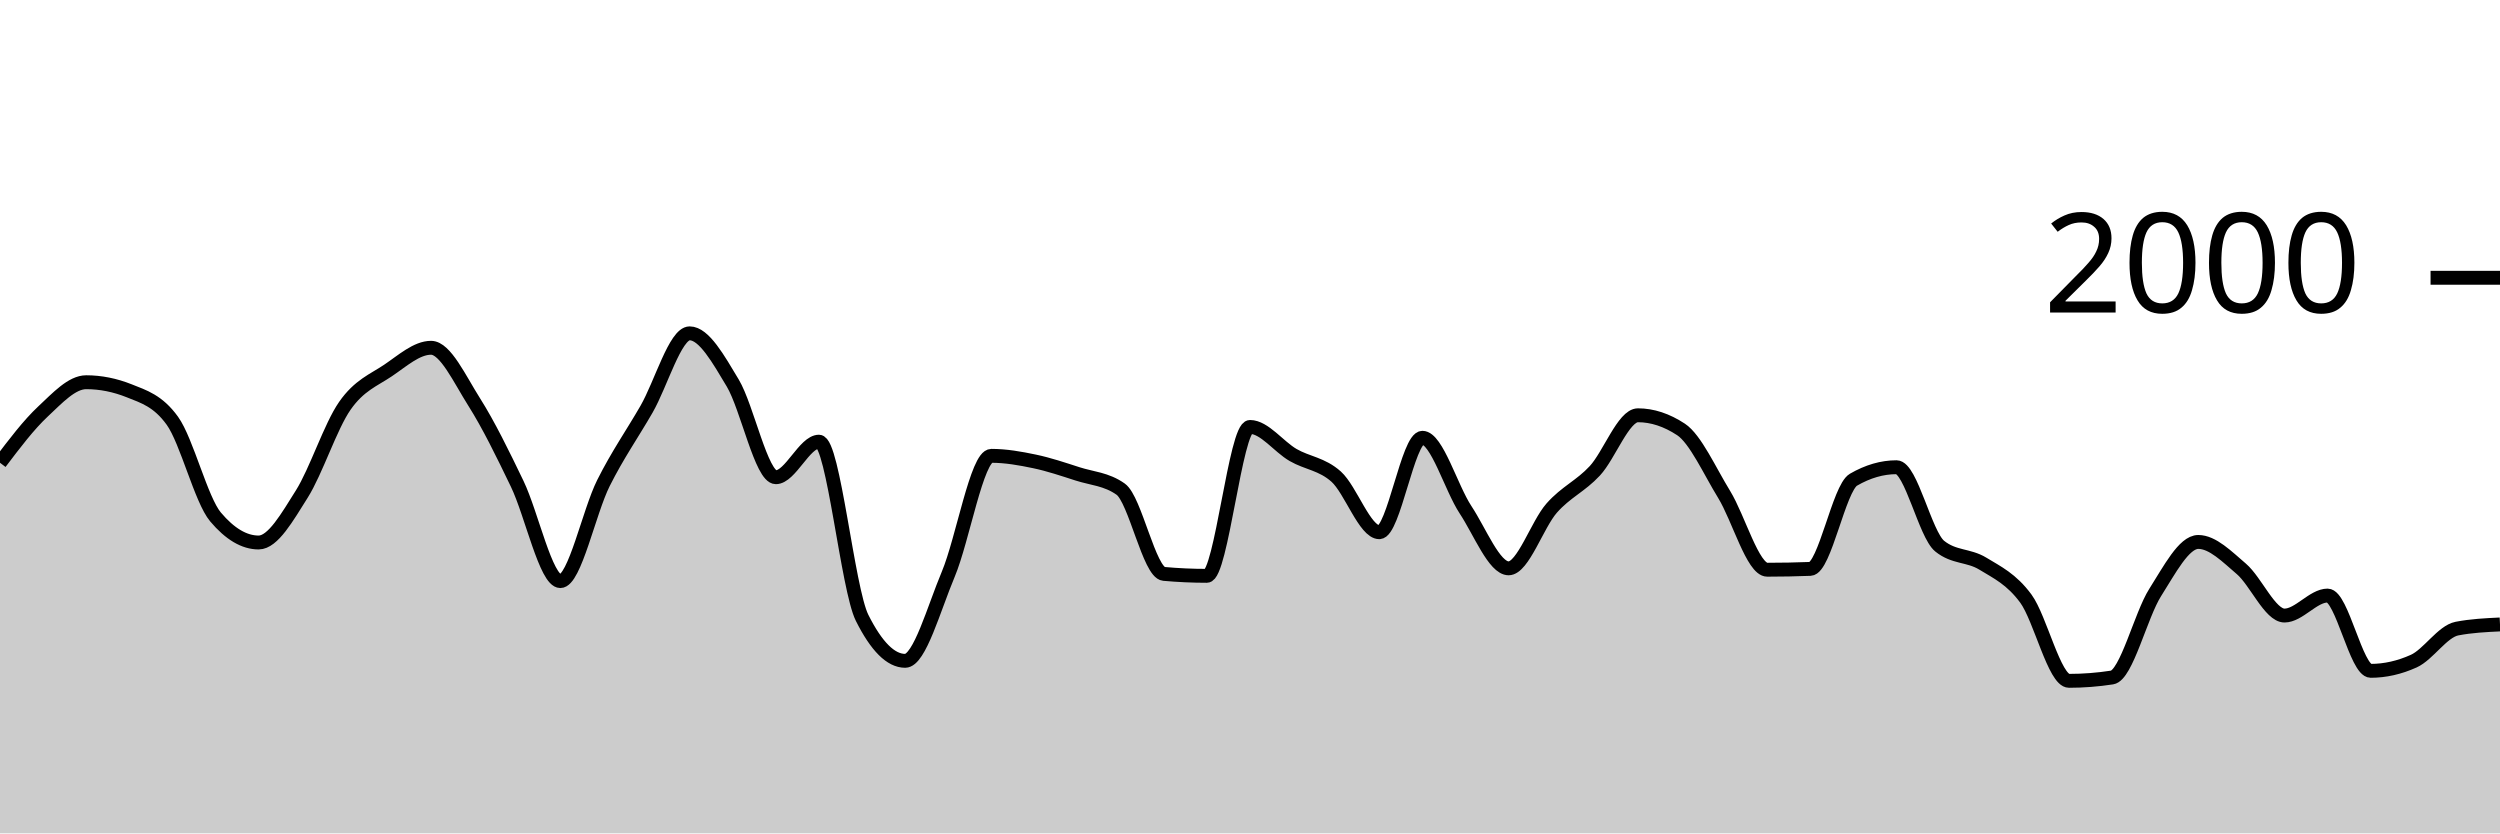
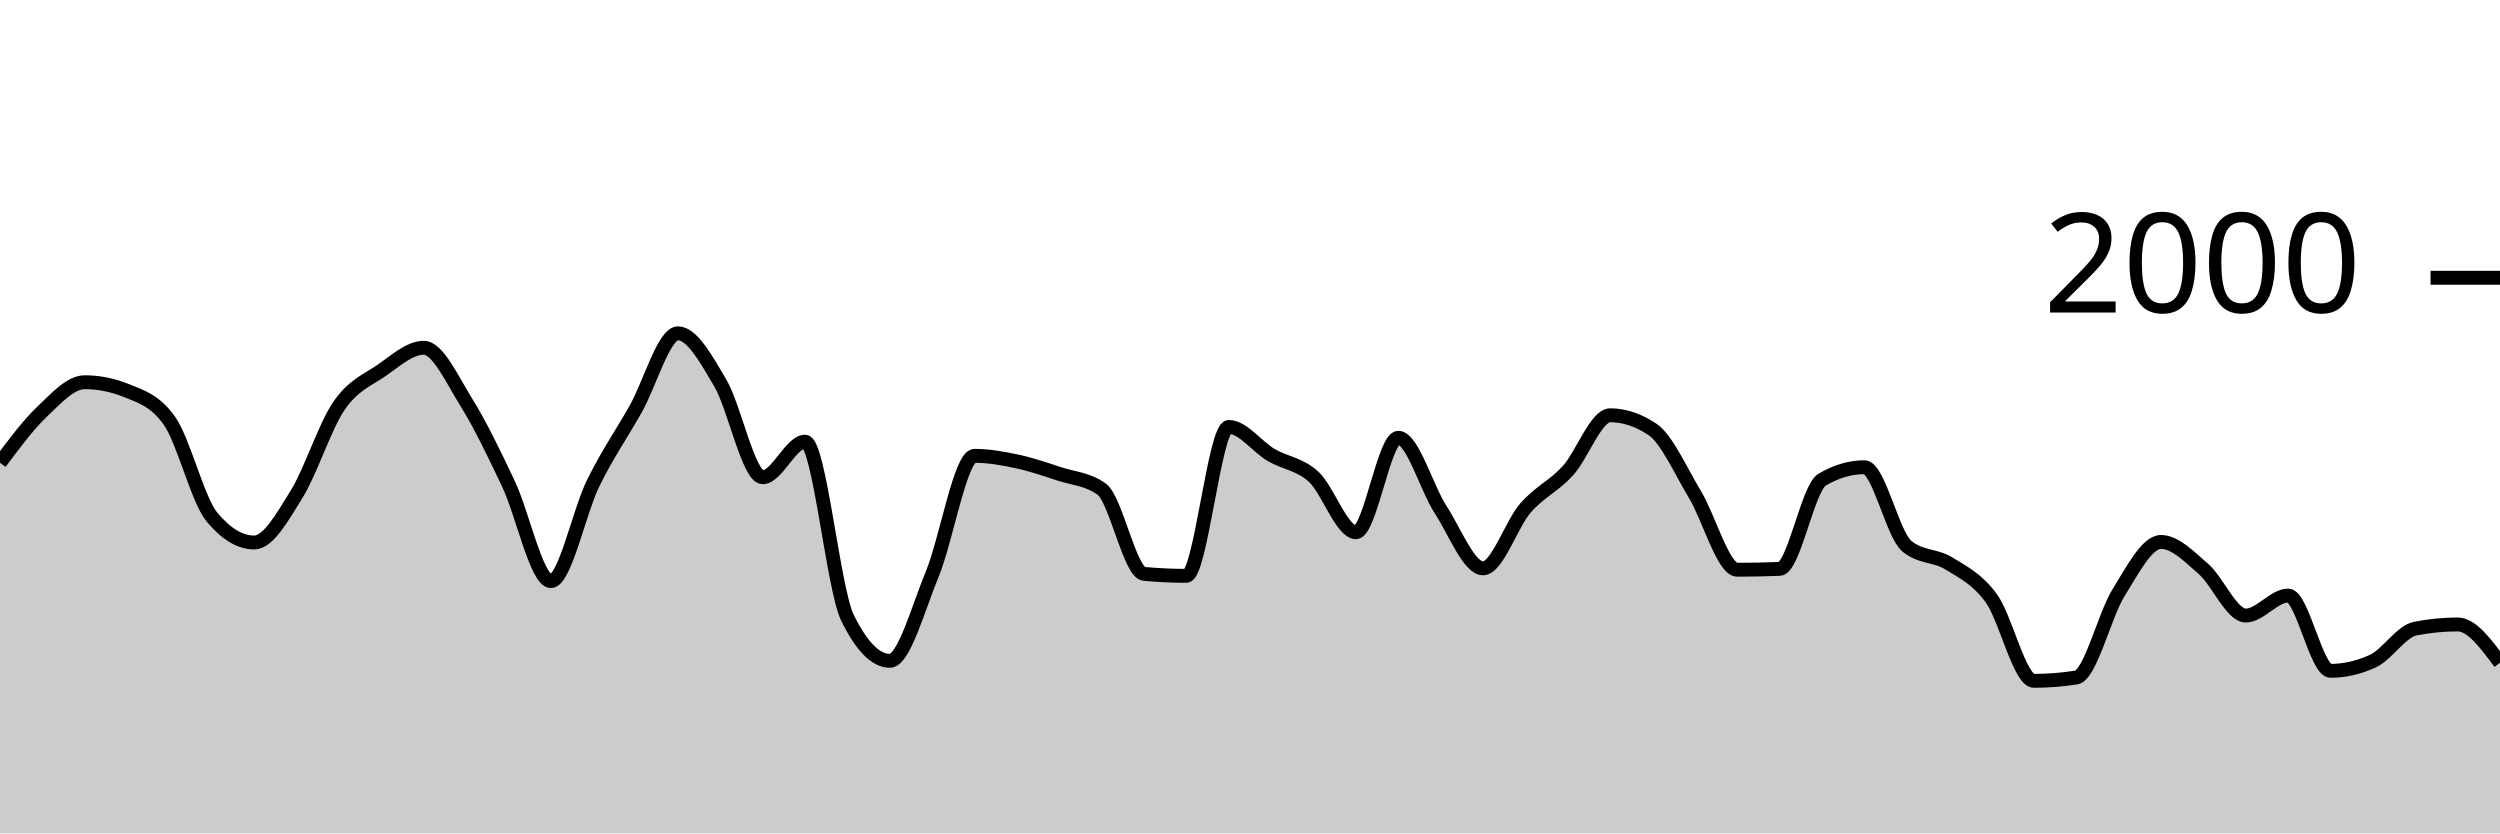
<svg xmlns="http://www.w3.org/2000/svg" viewBox="0 0 180 60">
  <g transform="translate(0,20)">
-     <path class="area" fill="rgba(0, 0, 0, 0.2)" d="M0,13.32C1.034,11.953,2.069,10.587,3.103,9.62C4.138,8.653,5.172,7.52,6.207,7.52C7.241,7.52,8.276,7.727,9.31,8.14C10.345,8.553,11.379,8.86,12.414,10.3C13.448,11.74,14.483,15.993,15.517,17.22C16.552,18.447,17.586,19.06,18.621,19.06C19.655,19.06,20.69,17.22,21.724,15.58C22.759,13.94,23.793,10.703,24.828,9.22C25.862,7.737,26.897,7.377,27.931,6.68C28.966,5.983,30,5.04,31.034,5.04C32.069,5.04,33.103,7.307,34.138,8.94C35.172,10.573,36.207,12.69,37.241,14.84C38.276,16.99,39.31,21.84,40.345,21.84C41.379,21.84,42.414,16.843,43.448,14.78C44.483,12.717,45.517,11.257,46.552,9.46C47.586,7.663,48.621,4,49.655,4C50.69,4,51.724,5.853,52.759,7.58C53.793,9.307,54.828,14.36,55.862,14.36C56.897,14.36,57.931,11.8,58.966,11.8C60,11.8,61.034,22.413,62.069,24.48C63.103,26.547,64.138,27.58,65.172,27.58C66.207,27.58,67.241,23.8,68.276,21.34C69.31,18.88,70.345,12.82,71.379,12.82C72.414,12.82,73.448,13.003,74.483,13.22C75.517,13.437,76.552,13.787,77.586,14.12C78.621,14.453,79.655,14.487,80.69,15.22C81.724,15.953,82.759,21.227,83.793,21.32C84.828,21.413,85.862,21.46,86.897,21.46C87.931,21.46,88.966,10.74,90,10.74C91.034,10.74,92.069,12.163,93.103,12.76C94.138,13.357,95.172,13.393,96.207,14.32C97.241,15.247,98.276,18.32,99.31,18.32C100.345,18.32,101.379,11.52,102.414,11.52C103.448,11.52,104.483,15.133,105.517,16.7C106.552,18.267,107.586,20.92,108.621,20.92C109.655,20.92,110.69,17.75,111.724,16.58C112.759,15.41,113.793,15.013,114.828,13.9C115.862,12.787,116.897,9.9,117.931,9.9C118.966,9.9,120,10.24,121.034,10.92C122.069,11.6,123.103,13.917,124.138,15.6C125.172,17.283,126.207,21.02,127.241,21.02C128.276,21.02,129.31,21,130.345,20.96C131.379,20.92,132.414,15.14,133.448,14.54C134.483,13.94,135.517,13.64,136.552,13.64C137.586,13.64,138.621,18.48,139.655,19.32C140.69,20.16,141.724,19.95,142.759,20.58C143.793,21.21,144.828,21.693,145.862,23.1C146.897,24.507,147.931,29.02,148.966,29.02C150,29.02,151.034,28.94,152.069,28.78C153.103,28.62,154.138,24.287,155.172,22.66C156.207,21.033,157.241,19.02,158.276,19.02C159.31,19.02,160.345,20.077,161.379,20.96C162.414,21.843,163.448,24.32,164.483,24.32C165.517,24.32,166.552,22.88,167.586,22.88C168.621,22.88,169.655,28.3,170.69,28.3C171.724,28.3,172.759,28.067,173.793,27.6C174.828,27.133,175.862,25.46,176.897,25.26C177.931,25.06,178.966,25.01,180,24.96L180,40C178.966,40,177.931,40,176.897,40C175.862,40,174.828,40,173.793,40C172.759,40,171.724,40,170.69,40C169.655,40,168.621,40,167.586,40C166.552,40,165.517,40,164.483,40C163.448,40,162.414,40,161.379,40C160.345,40,159.31,40,158.276,40C157.241,40,156.207,40,155.172,40C154.138,40,153.103,40,152.069,40C151.034,40,150,40,148.966,40C147.931,40,146.897,40,145.862,40C144.828,40,143.793,40,142.759,40C141.724,40,140.69,40,139.655,40C138.621,40,137.586,40,136.552,40C135.517,40,134.483,40,133.448,40C132.414,40,131.379,40,130.345,40C129.31,40,128.276,40,127.241,40C126.207,40,125.172,40,124.138,40C123.103,40,122.069,40,121.034,40C120,40,118.966,40,117.931,40C116.897,40,115.862,40,114.828,40C113.793,40,112.759,40,111.724,40C110.69,40,109.655,40,108.621,40C107.586,40,106.552,40,105.517,40C104.483,40,103.448,40,102.414,40C101.379,40,100.345,40,99.31,40C98.276,40,97.241,40,96.207,40C95.172,40,94.138,40,93.103,40C92.069,40,91.034,40,90,40C88.966,40,87.931,40,86.897,40C85.862,40,84.828,40,83.793,40C82.759,40,81.724,40,80.69,40C79.655,40,78.621,40,77.586,40C76.552,40,75.517,40,74.483,40C73.448,40,72.414,40,71.379,40C70.345,40,69.31,40,68.276,40C67.241,40,66.207,40,65.172,40C64.138,40,63.103,40,62.069,40C61.034,40,60,40,58.966,40C57.931,40,56.897,40,55.862,40C54.828,40,53.793,40,52.759,40C51.724,40,50.69,40,49.655,40C48.621,40,47.586,40,46.552,40C45.517,40,44.483,40,43.448,40C42.414,40,41.379,40,40.345,40C39.31,40,38.276,40,37.241,40C36.207,40,35.172,40,34.138,40C33.103,40,32.069,40,31.034,40C30,40,28.966,40,27.931,40C26.897,40,25.862,40,24.828,40C23.793,40,22.759,40,21.724,40C20.69,40,19.655,40,18.621,40C17.586,40,16.552,40,15.517,40C14.483,40,13.448,40,12.414,40C11.379,40,10.345,40,9.31,40C8.276,40,7.241,40,6.207,40C5.172,40,4.138,40,3.103,40C2.069,40,1.034,40,0,40Z" />
-     <path class="line" stroke="black" fill="none" d="M0,13.32C1.034,11.953,2.069,10.587,3.103,9.62C4.138,8.653,5.172,7.52,6.207,7.52C7.241,7.52,8.276,7.727,9.31,8.14C10.345,8.553,11.379,8.86,12.414,10.3C13.448,11.74,14.483,15.993,15.517,17.22C16.552,18.447,17.586,19.06,18.621,19.06C19.655,19.06,20.69,17.22,21.724,15.58C22.759,13.94,23.793,10.703,24.828,9.22C25.862,7.737,26.897,7.377,27.931,6.68C28.966,5.983,30,5.04,31.034,5.04C32.069,5.04,33.103,7.307,34.138,8.94C35.172,10.573,36.207,12.69,37.241,14.84C38.276,16.99,39.31,21.84,40.345,21.84C41.379,21.84,42.414,16.843,43.448,14.78C44.483,12.717,45.517,11.257,46.552,9.46C47.586,7.663,48.621,4,49.655,4C50.69,4,51.724,5.853,52.759,7.58C53.793,9.307,54.828,14.36,55.862,14.36C56.897,14.36,57.931,11.8,58.966,11.8C60,11.8,61.034,22.413,62.069,24.48C63.103,26.547,64.138,27.58,65.172,27.58C66.207,27.58,67.241,23.8,68.276,21.34C69.31,18.88,70.345,12.82,71.379,12.82C72.414,12.82,73.448,13.003,74.483,13.22C75.517,13.437,76.552,13.787,77.586,14.12C78.621,14.453,79.655,14.487,80.69,15.22C81.724,15.953,82.759,21.227,83.793,21.32C84.828,21.413,85.862,21.46,86.897,21.46C87.931,21.46,88.966,10.74,90,10.74C91.034,10.74,92.069,12.163,93.103,12.76C94.138,13.357,95.172,13.393,96.207,14.32C97.241,15.247,98.276,18.32,99.31,18.32C100.345,18.32,101.379,11.52,102.414,11.52C103.448,11.52,104.483,15.133,105.517,16.7C106.552,18.267,107.586,20.92,108.621,20.92C109.655,20.92,110.69,17.75,111.724,16.58C112.759,15.41,113.793,15.013,114.828,13.9C115.862,12.787,116.897,9.9,117.931,9.9C118.966,9.9,120,10.24,121.034,10.92C122.069,11.6,123.103,13.917,124.138,15.6C125.172,17.283,126.207,21.02,127.241,21.02C128.276,21.02,129.31,21,130.345,20.96C131.379,20.92,132.414,15.14,133.448,14.54C134.483,13.94,135.517,13.64,136.552,13.64C137.586,13.64,138.621,18.48,139.655,19.32C140.69,20.16,141.724,19.95,142.759,20.58C143.793,21.21,144.828,21.693,145.862,23.1C146.897,24.507,147.931,29.02,148.966,29.02C150,29.02,151.034,28.94,152.069,28.78C153.103,28.62,154.138,24.287,155.172,22.66C156.207,21.033,157.241,19.02,158.276,19.02C159.31,19.02,160.345,20.077,161.379,20.96C162.414,21.843,163.448,24.32,164.483,24.32C165.517,24.32,166.552,22.88,167.586,22.88C168.621,22.88,169.655,28.3,170.69,28.3C171.724,28.3,172.759,28.067,173.793,27.6C174.828,27.133,175.862,25.46,176.897,25.26C177.931,25.06,178.966,25.01,180,24.96" />
+     <path class="area" fill="rgba(0, 0, 0, 0.2)" d="M0,13.32C1.017,11.953,2.034,10.587,3.051,9.62C4.068,8.653,5.085,7.52,6.102,7.52C7.119,7.52,8.136,7.727,9.153,8.14C10.169,8.553,11.186,8.86,12.203,10.3C13.22,11.74,14.237,15.993,15.254,17.22C16.271,18.447,17.288,19.06,18.305,19.06C19.322,19.06,20.339,17.22,21.356,15.58C22.373,13.94,23.39,10.703,24.407,9.22C25.424,7.737,26.441,7.377,27.458,6.68C28.475,5.983,29.492,5.04,30.508,5.04C31.525,5.04,32.542,7.307,33.559,8.94C34.576,10.573,35.593,12.69,36.61,14.84C37.627,16.99,38.644,21.84,39.661,21.84C40.678,21.84,41.695,16.843,42.712,14.78C43.729,12.717,44.746,11.257,45.763,9.46C46.78,7.663,47.797,4,48.814,4C49.831,4,50.847,5.853,51.864,7.58C52.881,9.307,53.898,14.36,54.915,14.36C55.932,14.36,56.949,11.8,57.966,11.8C58.983,11.8,60,22.413,61.017,24.48C62.034,26.547,63.051,27.58,64.068,27.58C65.085,27.58,66.102,23.8,67.119,21.34C68.136,18.88,69.153,12.82,70.169,12.82C71.186,12.82,72.203,13.003,73.22,13.22C74.237,13.437,75.254,13.787,76.271,14.12C77.288,14.453,78.305,14.487,79.322,15.22C80.339,15.953,81.356,21.227,82.373,21.32C83.39,21.413,84.407,21.46,85.424,21.46C86.441,21.46,87.458,10.74,88.475,10.74C89.492,10.74,90.508,12.163,91.525,12.76C92.542,13.357,93.559,13.393,94.576,14.32C95.593,15.247,96.61,18.32,97.627,18.32C98.644,18.32,99.661,11.52,100.678,11.52C101.695,11.52,102.712,15.133,103.729,16.7C104.746,18.267,105.763,20.92,106.78,20.92C107.797,20.92,108.814,17.75,109.831,16.58C110.847,15.41,111.864,15.013,112.881,13.9C113.898,12.787,114.915,9.9,115.932,9.9C116.949,9.9,117.966,10.24,118.983,10.92C120,11.6,121.017,13.917,122.034,15.6C123.051,17.283,124.068,21.02,125.085,21.02C126.102,21.02,127.119,21,128.136,20.96C129.153,20.92,130.169,15.14,131.186,14.54C132.203,13.94,133.22,13.64,134.237,13.64C135.254,13.64,136.271,18.48,137.288,19.32C138.305,20.16,139.322,19.95,140.339,20.58C141.356,21.21,142.373,21.693,143.39,23.1C144.407,24.507,145.424,29.02,146.441,29.02C147.458,29.02,148.475,28.94,149.492,28.78C150.508,28.62,151.525,24.287,152.542,22.66C153.559,21.033,154.576,19.02,155.593,19.02C156.61,19.02,157.627,20.077,158.644,20.96C159.661,21.843,160.678,24.32,161.695,24.32C162.712,24.32,163.729,22.88,164.746,22.88C165.763,22.88,166.78,28.3,167.797,28.3C168.814,28.3,169.831,28.067,170.847,27.6C171.864,27.133,172.881,25.46,173.898,25.26C174.915,25.06,175.932,24.96,176.949,24.96C177.966,24.96,178.983,26.34,180,27.72L180,40C178.983,40,177.966,40,176.949,40C175.932,40,174.915,40,173.898,40C172.881,40,171.864,40,170.847,40C169.831,40,168.814,40,167.797,40C166.78,40,165.763,40,164.746,40C163.729,40,162.712,40,161.695,40C160.678,40,159.661,40,158.644,40C157.627,40,156.61,40,155.593,40C154.576,40,153.559,40,152.542,40C151.525,40,150.508,40,149.492,40C148.475,40,147.458,40,146.441,40C145.424,40,144.407,40,143.39,40C142.373,40,141.356,40,140.339,40C139.322,40,138.305,40,137.288,40C136.271,40,135.254,40,134.237,40C133.22,40,132.203,40,131.186,40C130.169,40,129.153,40,128.136,40C127.119,40,126.102,40,125.085,40C124.068,40,123.051,40,122.034,40C121.017,40,120,40,118.983,40C117.966,40,116.949,40,115.932,40C114.915,40,113.898,40,112.881,40C111.864,40,110.847,40,109.831,40C108.814,40,107.797,40,106.78,40C105.763,40,104.746,40,103.729,40C102.712,40,101.695,40,100.678,40C99.661,40,98.644,40,97.627,40C96.61,40,95.593,40,94.576,40C93.559,40,92.542,40,91.525,40C90.508,40,89.492,40,88.475,40C87.458,40,86.441,40,85.424,40C84.407,40,83.39,40,82.373,40C81.356,40,80.339,40,79.322,40C78.305,40,77.288,40,76.271,40C75.254,40,74.237,40,73.22,40C72.203,40,71.186,40,70.169,40C69.153,40,68.136,40,67.119,40C66.102,40,65.085,40,64.068,40C63.051,40,62.034,40,61.017,40C60,40,58.983,40,57.966,40C56.949,40,55.932,40,54.915,40C53.898,40,52.881,40,51.864,40C50.847,40,49.831,40,48.814,40C47.797,40,46.78,40,45.763,40C44.746,40,43.729,40,42.712,40C41.695,40,40.678,40,39.661,40C38.644,40,37.627,40,36.61,40C35.593,40,34.576,40,33.559,40C32.542,40,31.525,40,30.508,40C29.492,40,28.475,40,27.458,40C26.441,40,25.424,40,24.407,40C23.39,40,22.373,40,21.356,40C20.339,40,19.322,40,18.305,40C17.288,40,16.271,40,15.254,40C14.237,40,13.22,40,12.203,40C11.186,40,10.169,40,9.153,40C8.136,40,7.119,40,6.102,40C5.085,40,4.068,40,3.051,40C2.034,40,1.017,40,0,40Z" />
+     <path class="line" stroke="black" fill="none" d="M0,13.32C1.017,11.953,2.034,10.587,3.051,9.62C4.068,8.653,5.085,7.52,6.102,7.52C7.119,7.52,8.136,7.727,9.153,8.14C10.169,8.553,11.186,8.86,12.203,10.3C13.22,11.74,14.237,15.993,15.254,17.22C16.271,18.447,17.288,19.06,18.305,19.06C19.322,19.06,20.339,17.22,21.356,15.58C22.373,13.94,23.39,10.703,24.407,9.22C25.424,7.737,26.441,7.377,27.458,6.68C28.475,5.983,29.492,5.04,30.508,5.04C31.525,5.04,32.542,7.307,33.559,8.94C34.576,10.573,35.593,12.69,36.61,14.84C37.627,16.99,38.644,21.84,39.661,21.84C40.678,21.84,41.695,16.843,42.712,14.78C43.729,12.717,44.746,11.257,45.763,9.46C46.78,7.663,47.797,4,48.814,4C49.831,4,50.847,5.853,51.864,7.58C52.881,9.307,53.898,14.36,54.915,14.36C55.932,14.36,56.949,11.8,57.966,11.8C58.983,11.8,60,22.413,61.017,24.48C62.034,26.547,63.051,27.58,64.068,27.58C65.085,27.58,66.102,23.8,67.119,21.34C68.136,18.88,69.153,12.82,70.169,12.82C71.186,12.82,72.203,13.003,73.22,13.22C74.237,13.437,75.254,13.787,76.271,14.12C77.288,14.453,78.305,14.487,79.322,15.22C80.339,15.953,81.356,21.227,82.373,21.32C83.39,21.413,84.407,21.46,85.424,21.46C86.441,21.46,87.458,10.74,88.475,10.74C89.492,10.74,90.508,12.163,91.525,12.76C92.542,13.357,93.559,13.393,94.576,14.32C95.593,15.247,96.61,18.32,97.627,18.32C98.644,18.32,99.661,11.52,100.678,11.52C101.695,11.52,102.712,15.133,103.729,16.7C104.746,18.267,105.763,20.92,106.78,20.92C107.797,20.92,108.814,17.75,109.831,16.58C110.847,15.41,111.864,15.013,112.881,13.9C113.898,12.787,114.915,9.9,115.932,9.9C116.949,9.9,117.966,10.24,118.983,10.92C120,11.6,121.017,13.917,122.034,15.6C123.051,17.283,124.068,21.02,125.085,21.02C126.102,21.02,127.119,21,128.136,20.96C129.153,20.92,130.169,15.14,131.186,14.54C132.203,13.94,133.22,13.64,134.237,13.64C135.254,13.64,136.271,18.48,137.288,19.32C138.305,20.16,139.322,19.95,140.339,20.58C141.356,21.21,142.373,21.693,143.39,23.1C144.407,24.507,145.424,29.02,146.441,29.02C147.458,29.02,148.475,28.94,149.492,28.78C150.508,28.62,151.525,24.287,152.542,22.66C153.559,21.033,154.576,19.02,155.593,19.02C156.61,19.02,157.627,20.077,158.644,20.96C159.661,21.843,160.678,24.32,161.695,24.32C162.712,24.32,163.729,22.88,164.746,22.88C165.763,22.88,166.78,28.3,167.797,28.3C168.814,28.3,169.831,28.067,170.847,27.6C171.864,27.133,172.881,25.46,173.898,25.26C174.915,25.06,175.932,24.96,176.949,24.96C177.966,24.96,178.983,26.34,180,27.72" />
    <path class="axis-ceiling" stroke-width="1" stroke="black" fill="none" d="M175,0L180,0" />
    <text class="axis-ceiling-label" font-family="sans-serif" text-anchor="end" font-size="10px" x="170" y="2.5">2000</text>
  </g>
</svg>
